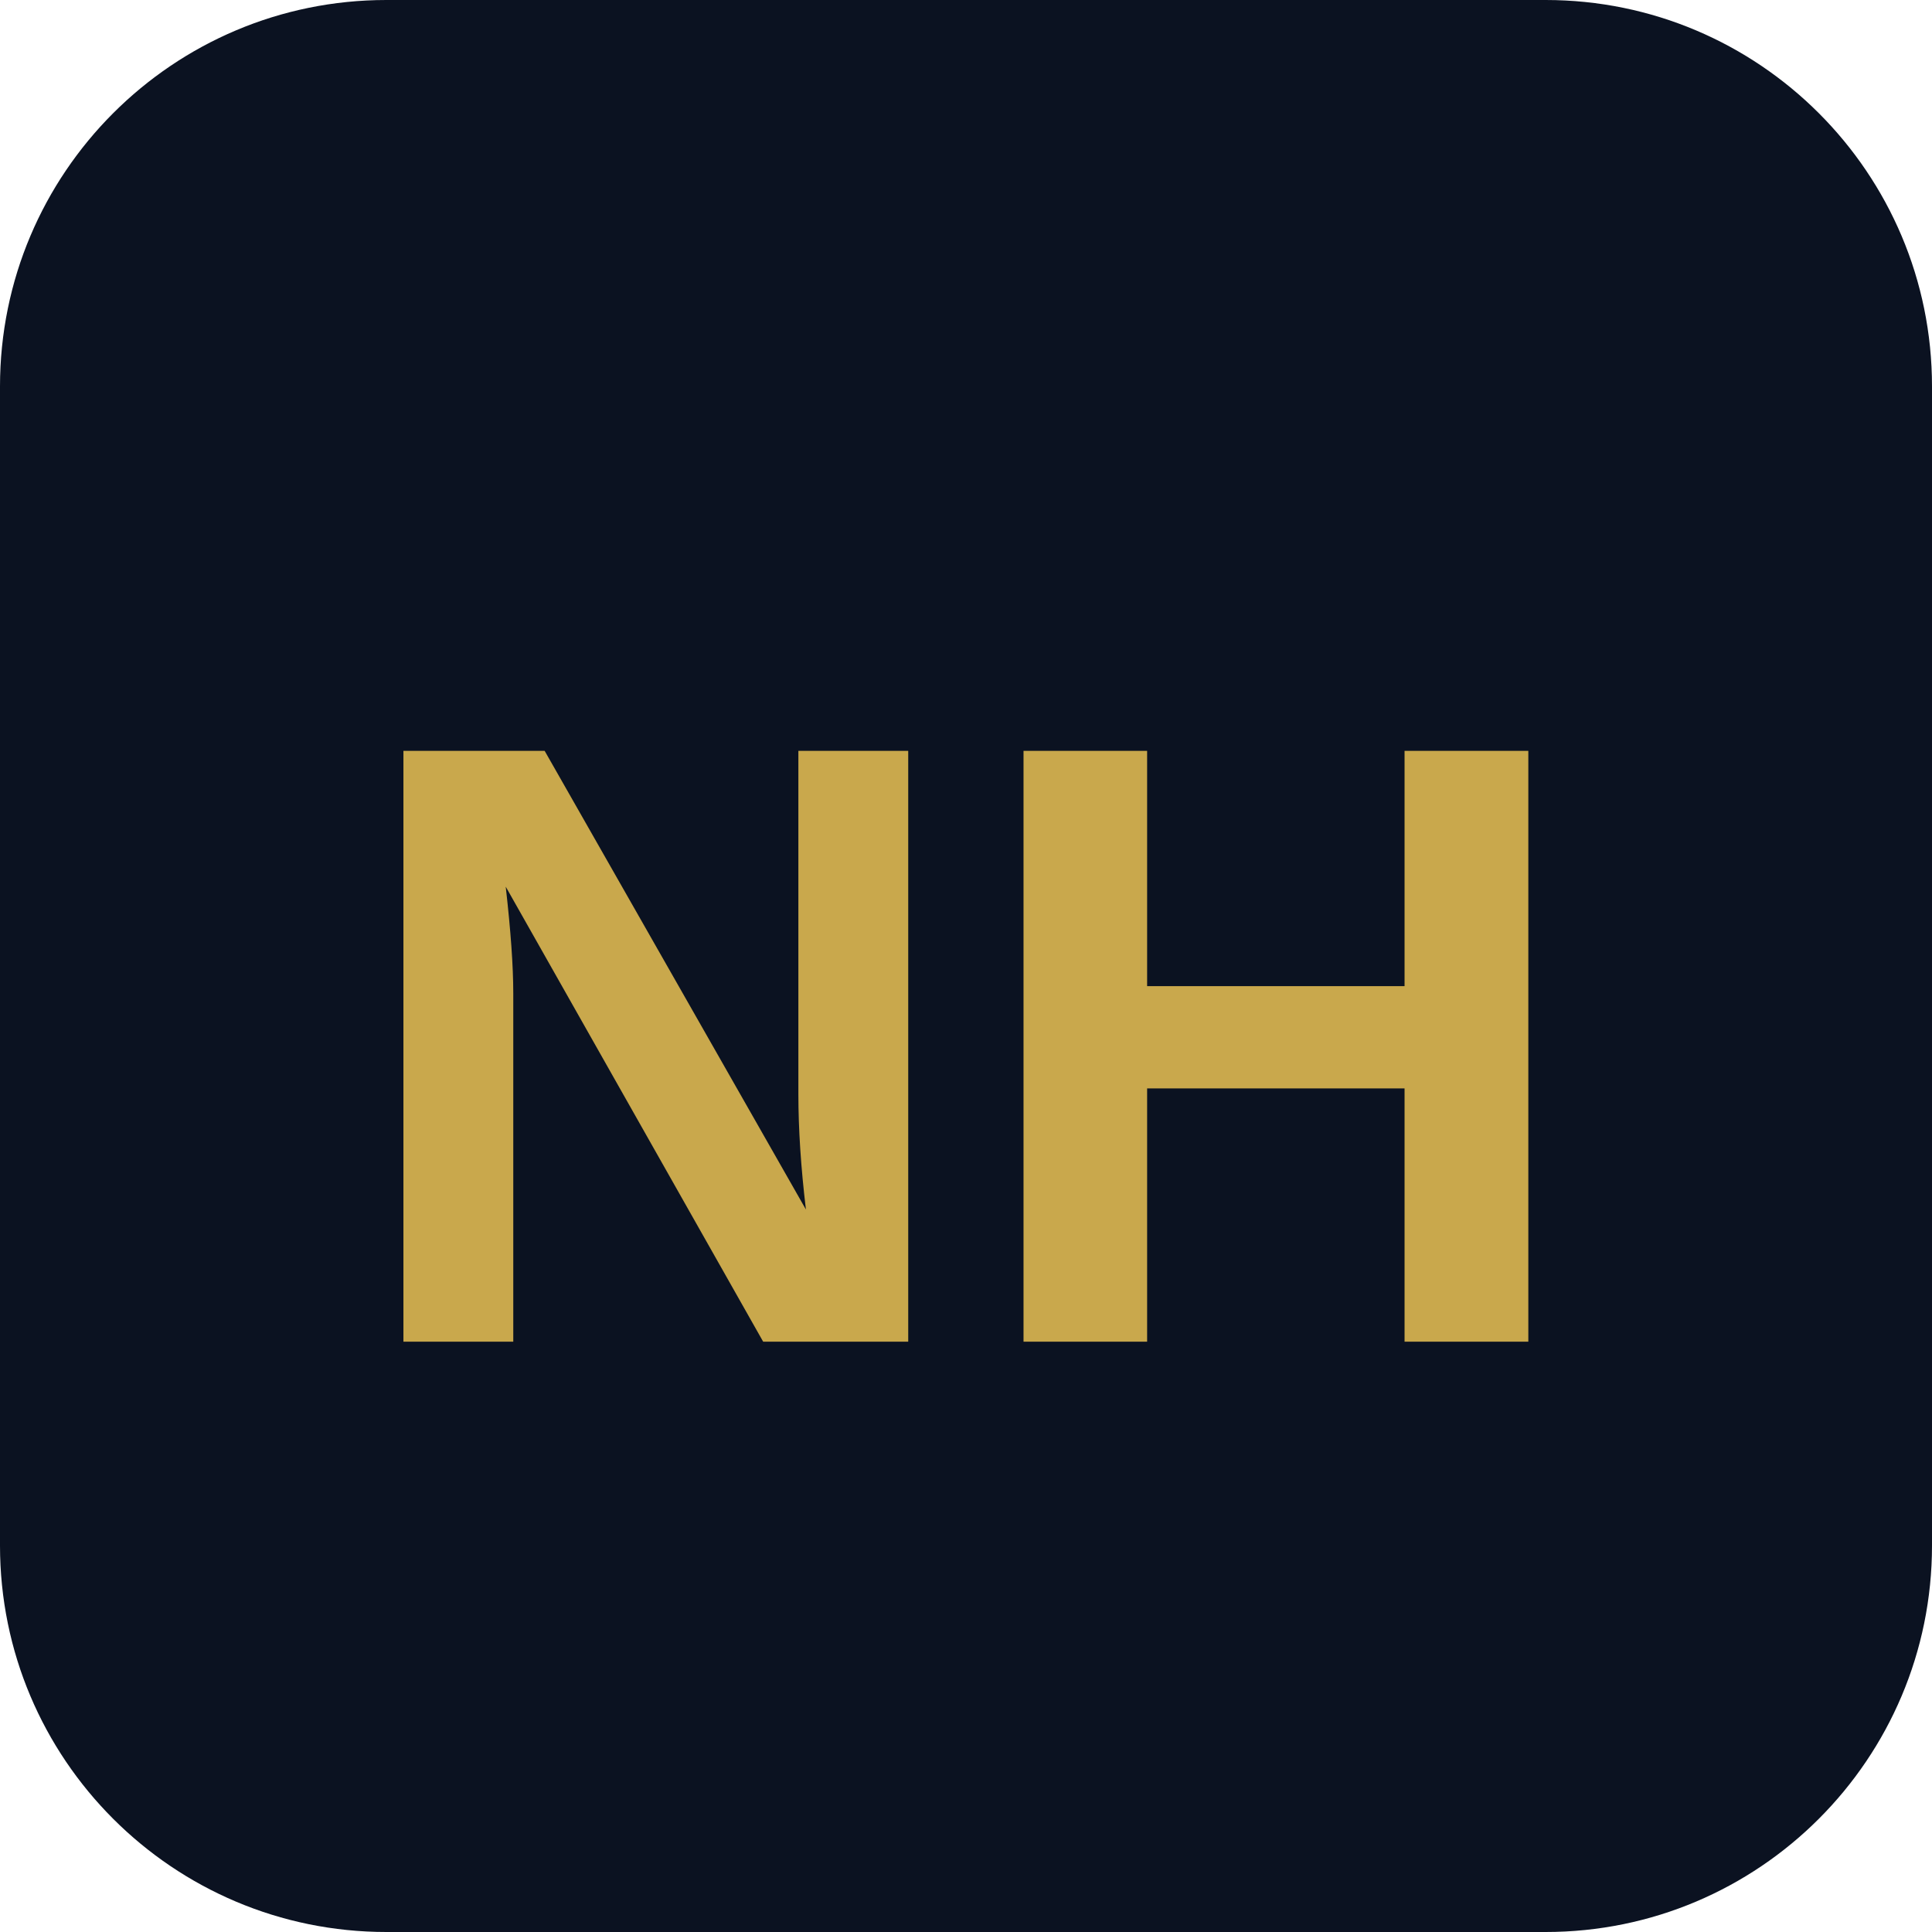
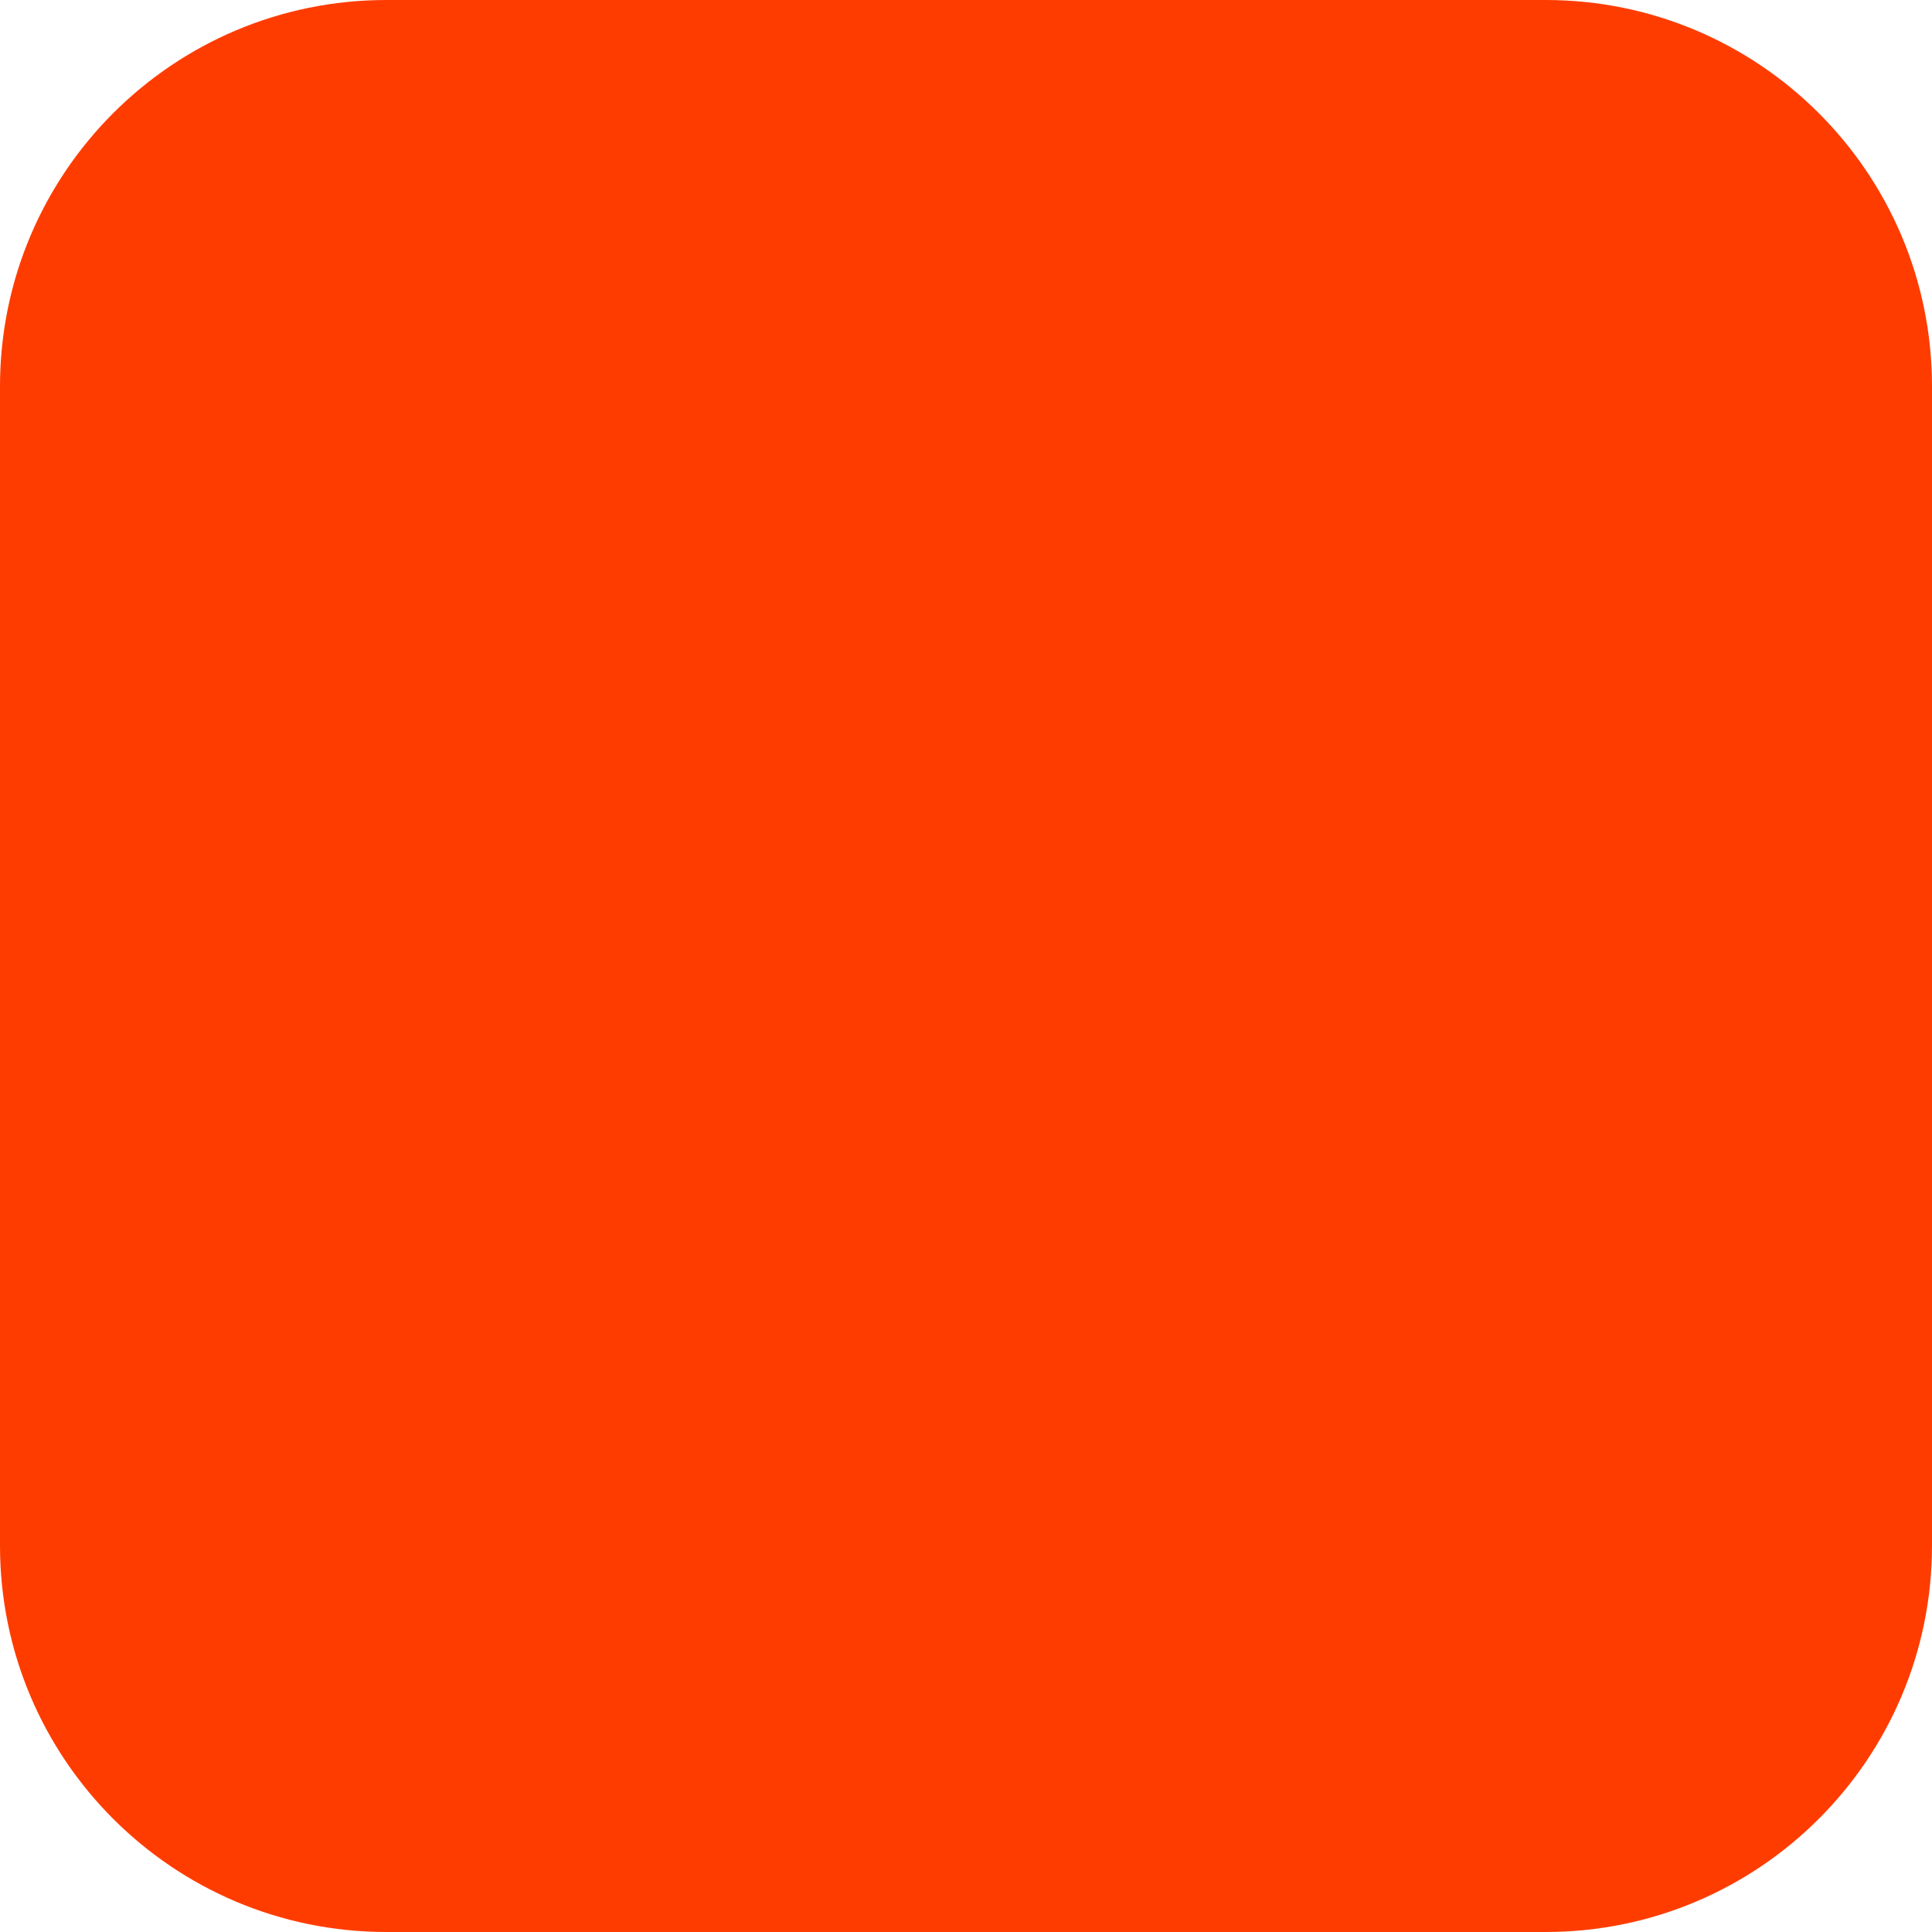
<svg xmlns="http://www.w3.org/2000/svg" width="180" height="180" viewBox="0 0 180 180" fill="none">
-   <rect width="180" height="180" rx="36" fill="#0B1221" />
-   <text x="90" y="125" font-family="Arial, sans-serif" font-weight="700" font-size="80" fill="#C9A84C" text-anchor="middle">NH</text>
+   <rect width="180" height="180" rx="36" fill="#FF3C00" />
</svg>
